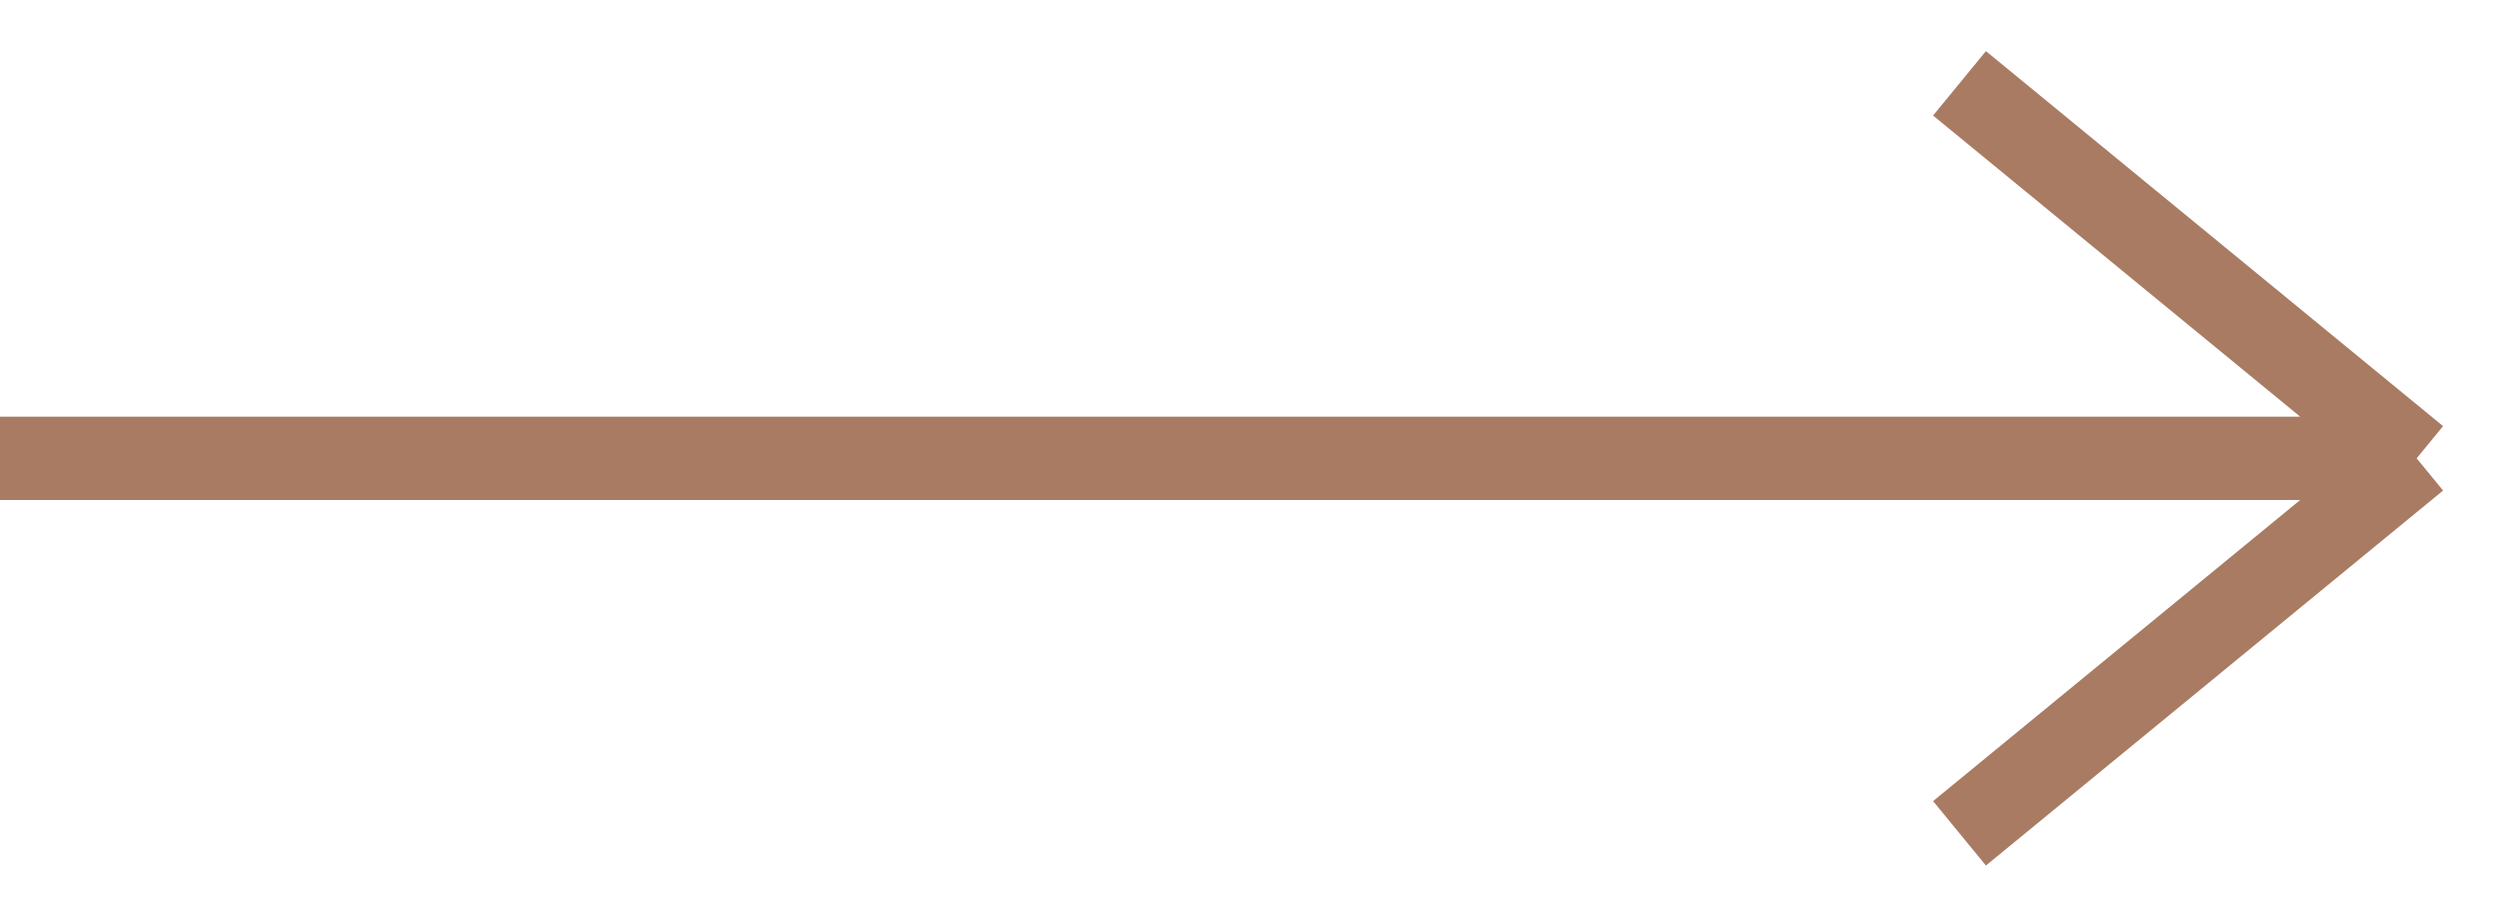
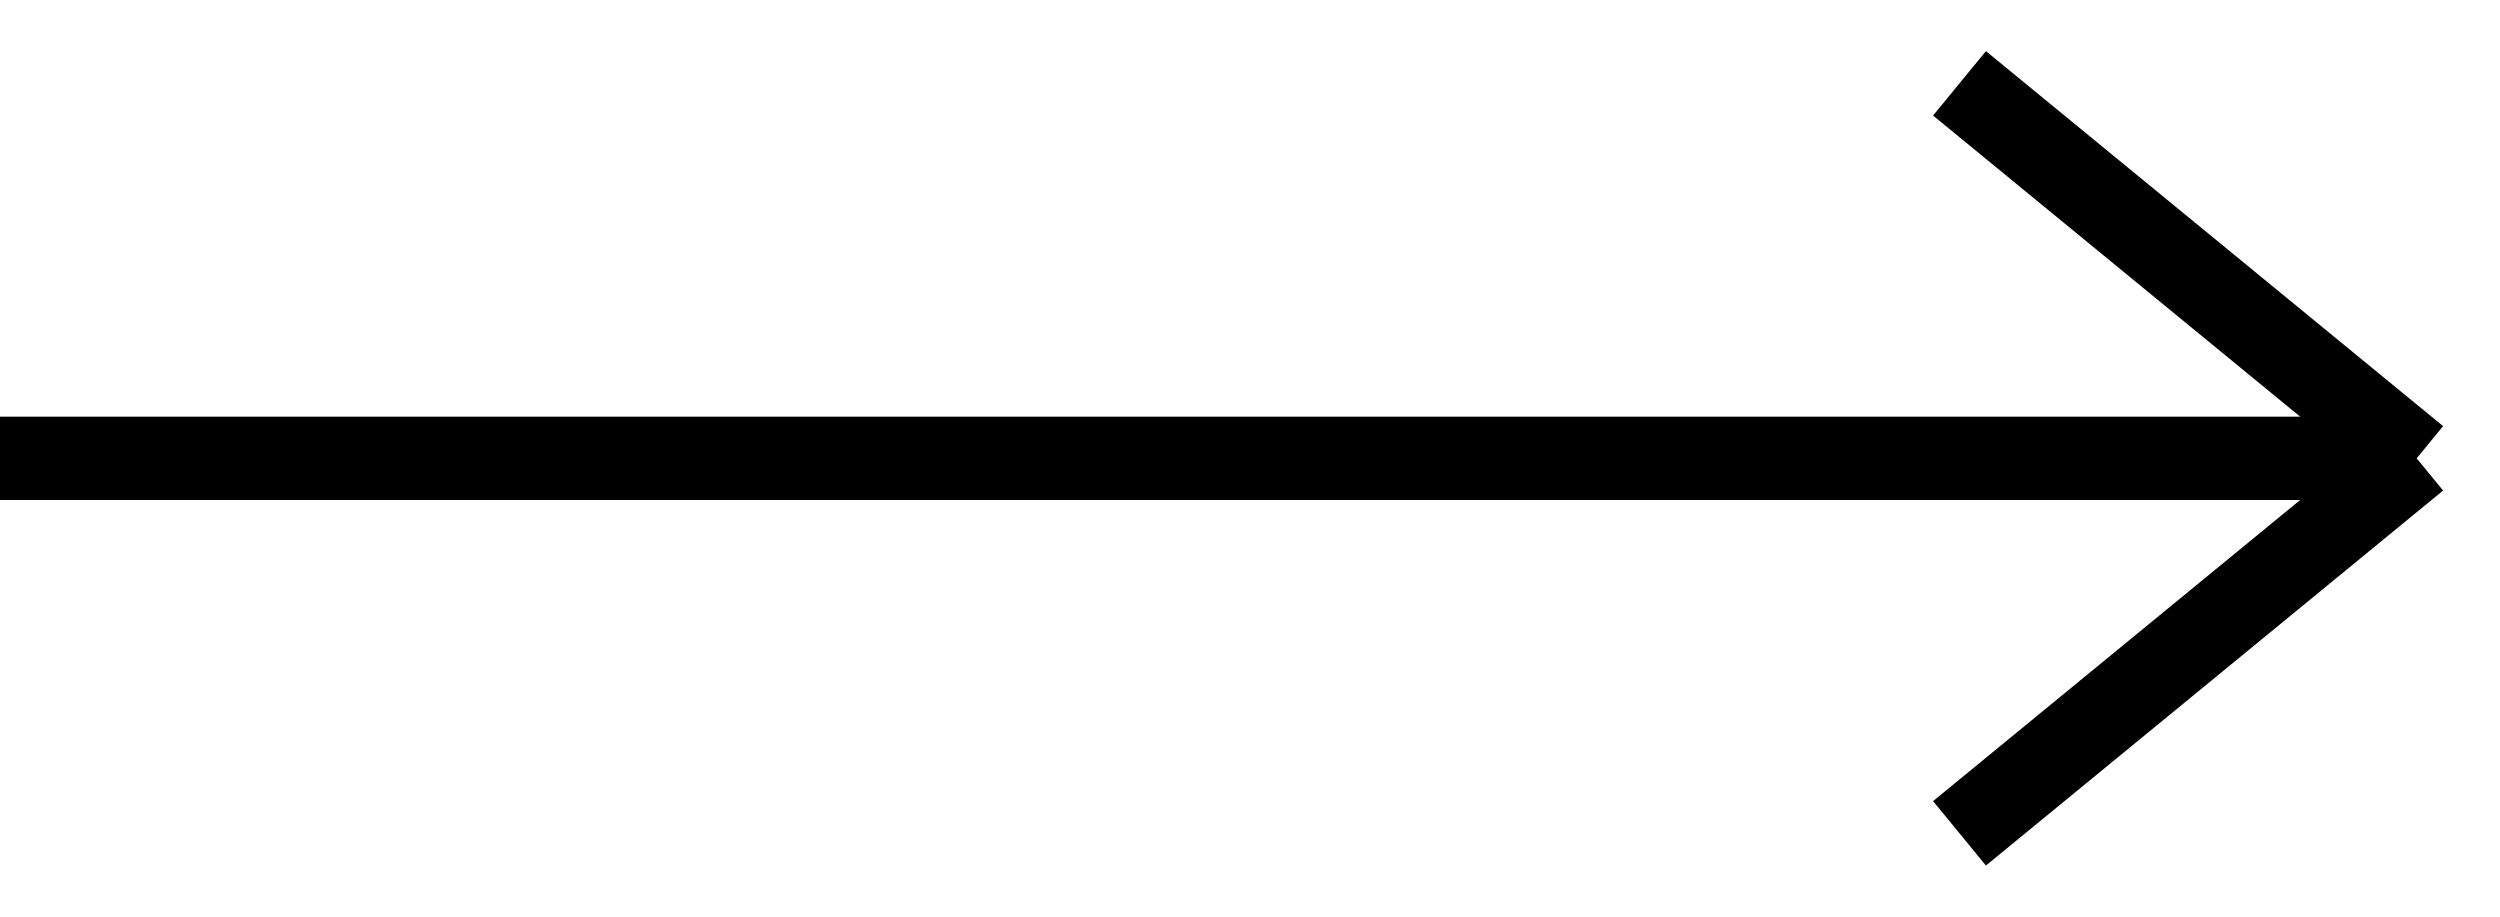
<svg xmlns="http://www.w3.org/2000/svg" width="30" height="11" viewBox="0 0 30 11" fill="none">
-   <path d="M0 5.5H29M29 5.5L23.514 1M29 5.5L23.514 10" stroke="#A87B62" />
+   <path d="M0 5.5H29M29 5.5L23.514 1M29 5.5L23.514 10" stroke="currentColor" />
</svg>
